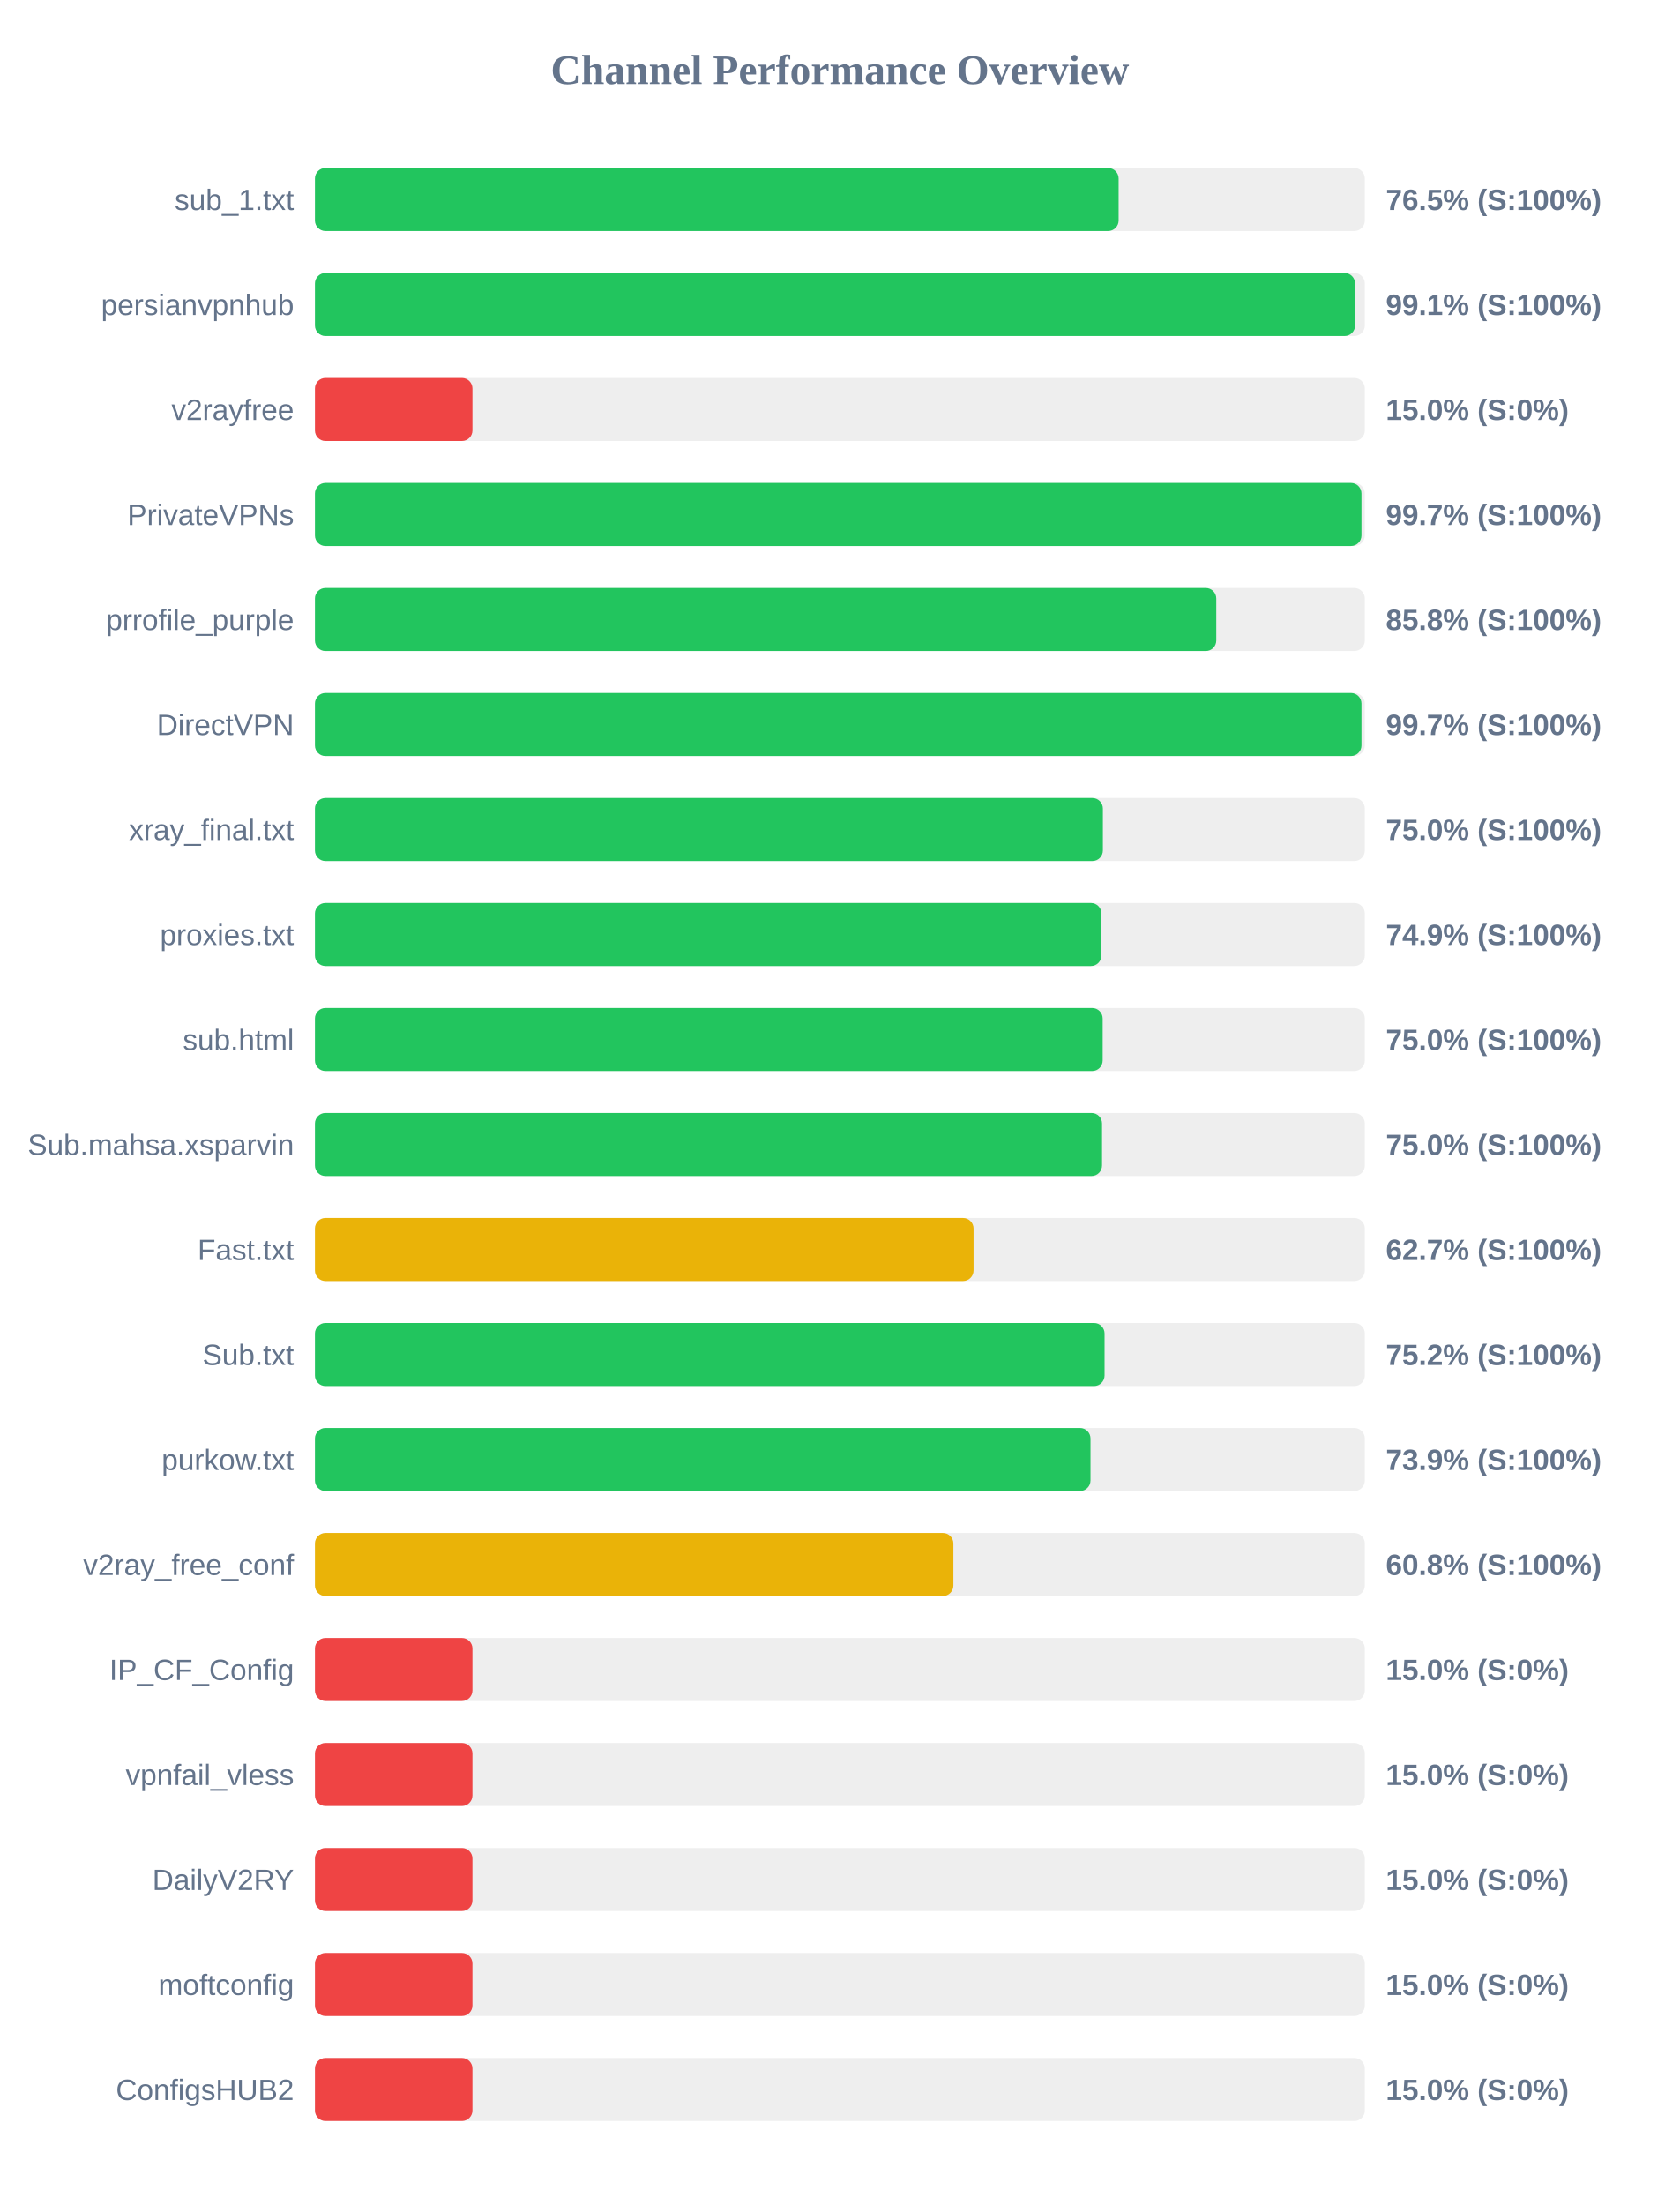
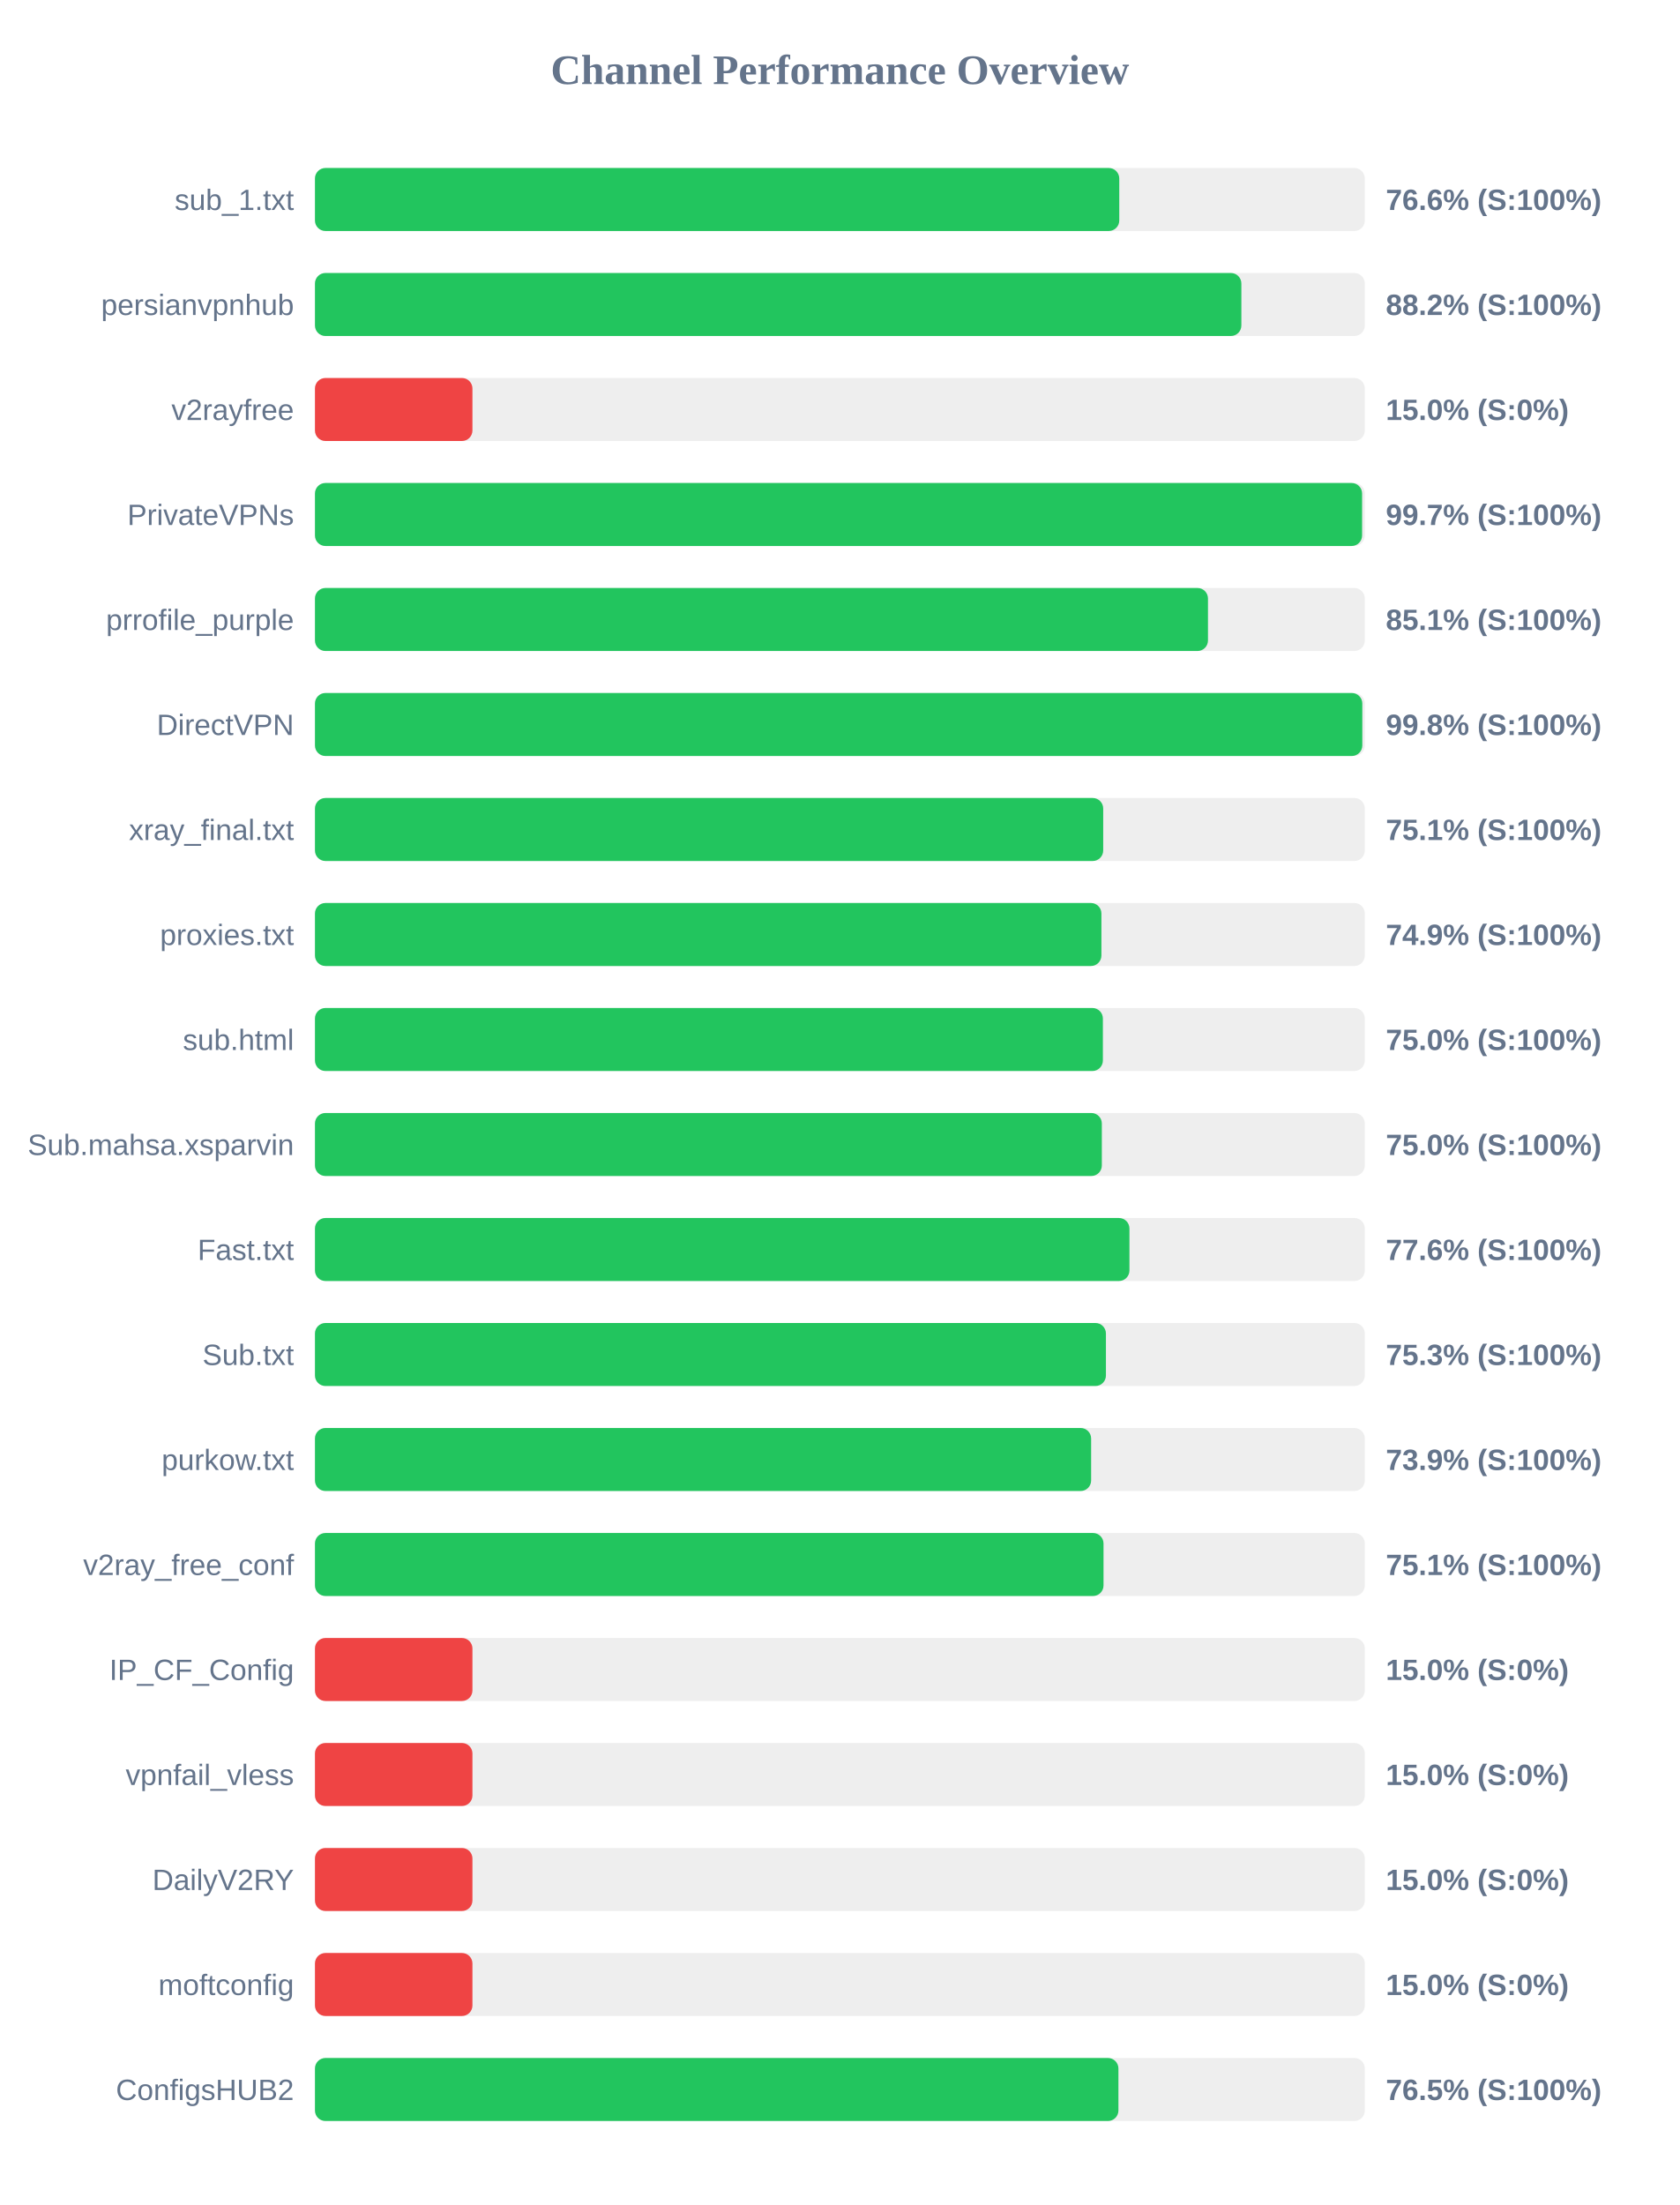
<svg xmlns="http://www.w3.org/2000/svg" width="800" height="1050" version="1.1">
  <style>
        .row { font: 14px Arial; fill: #64748b; }
        .score { font: bold 14px Arial; fill: #64748b; }
    </style>
  <text x="400" y="40" text-anchor="middle" font-size="20px" font-weight="bold" fill="#64748b">Channel Performance Overview</text>
  <rect x="150" y="80" width="500" height="30" fill="#eee" rx="5" />
-   <rect x="150" y="80" width="382.75" height="30" fill="#22c55e" rx="5" />
+   <rect x="150" y="80" width="383.05" height="30" fill="#22c55e" rx="5" />
  <text x="140" y="100" text-anchor="end" class="row">sub_1.txt</text>
-   <text x="660" y="100" text-anchor="start" class="score">76.5% (S:100%)</text>
+   <text x="660" y="100" text-anchor="start" class="score">76.6% (S:100%)</text>
  <rect x="150" y="130" width="500" height="30" fill="#eee" rx="5" />
-   <rect x="150" y="130" width="495.35" height="30" fill="#22c55e" rx="5" />
+   <rect x="150" y="130" width="441.2" height="30" fill="#22c55e" rx="5" />
  <text x="140" y="150" text-anchor="end" class="row">persianvpnhub</text>
-   <text x="660" y="150" text-anchor="start" class="score">99.1% (S:100%)</text>
+   <text x="660" y="150" text-anchor="start" class="score">88.2% (S:100%)</text>
  <rect x="150" y="180" width="500" height="30" fill="#eee" rx="5" />
  <rect x="150" y="180" width="75.0" height="30" fill="#ef4444" rx="5" />
  <text x="140" y="200" text-anchor="end" class="row">v2rayfree</text>
  <text x="660" y="200" text-anchor="start" class="score">15.0% (S:0%)</text>
  <rect x="150" y="230" width="500" height="30" fill="#eee" rx="5" />
-   <rect x="150" y="230" width="498.4" height="30" fill="#22c55e" rx="5" />
+   <rect x="150" y="230" width="498.7" height="30" fill="#22c55e" rx="5" />
  <text x="140" y="250" text-anchor="end" class="row">PrivateVPNs</text>
  <text x="660" y="250" text-anchor="start" class="score">99.7% (S:100%)</text>
  <rect x="150" y="280" width="500" height="30" fill="#eee" rx="5" />
-   <rect x="150" y="280" width="429.25" height="30" fill="#22c55e" rx="5" />
+   <rect x="150" y="280" width="425.3" height="30" fill="#22c55e" rx="5" />
  <text x="140" y="300" text-anchor="end" class="row">prrofile_purple</text>
-   <text x="660" y="300" text-anchor="start" class="score">85.8% (S:100%)</text>
+   <text x="660" y="300" text-anchor="start" class="score">85.1% (S:100%)</text>
  <rect x="150" y="330" width="500" height="30" fill="#eee" rx="5" />
-   <rect x="150" y="330" width="498.4" height="30" fill="#22c55e" rx="5" />
+   <rect x="150" y="330" width="498.8" height="30" fill="#22c55e" rx="5" />
  <text x="140" y="350" text-anchor="end" class="row">DirectVPN</text>
-   <text x="660" y="350" text-anchor="start" class="score">99.7% (S:100%)</text>
+   <text x="660" y="350" text-anchor="start" class="score">99.8% (S:100%)</text>
  <rect x="150" y="380" width="500" height="30" fill="#eee" rx="5" />
-   <rect x="150" y="380" width="375.25" height="30" fill="#22c55e" rx="5" />
+   <rect x="150" y="380" width="375.4" height="30" fill="#22c55e" rx="5" />
  <text x="140" y="400" text-anchor="end" class="row">xray_final.txt</text>
-   <text x="660" y="400" text-anchor="start" class="score">75.0% (S:100%)</text>
+   <text x="660" y="400" text-anchor="start" class="score">75.1% (S:100%)</text>
  <rect x="150" y="430" width="500" height="30" fill="#eee" rx="5" />
  <rect x="150" y="430" width="374.55" height="30" fill="#22c55e" rx="5" />
  <text x="140" y="450" text-anchor="end" class="row">proxies.txt</text>
  <text x="660" y="450" text-anchor="start" class="score">74.9% (S:100%)</text>
  <rect x="150" y="480" width="500" height="30" fill="#eee" rx="5" />
-   <rect x="150" y="480" width="375.15" height="30" fill="#22c55e" rx="5" />
+   <rect x="150" y="480" width="375.25" height="30" fill="#22c55e" rx="5" />
  <text x="140" y="500" text-anchor="end" class="row">sub.html</text>
  <text x="660" y="500" text-anchor="start" class="score">75.0% (S:100%)</text>
  <rect x="150" y="530" width="500" height="30" fill="#eee" rx="5" />
-   <rect x="150" y="530" width="374.85" height="30" fill="#22c55e" rx="5" />
+   <rect x="150" y="530" width="374.75" height="30" fill="#22c55e" rx="5" />
  <text x="140" y="550" text-anchor="end" class="row">Sub.mahsa.xsparvin</text>
  <text x="660" y="550" text-anchor="start" class="score">75.0% (S:100%)</text>
  <rect x="150" y="580" width="500" height="30" fill="#eee" rx="5" />
-   <rect x="150" y="580" width="313.65" height="30" fill="#eab308" rx="5" />
+   <rect x="150" y="580" width="387.9" height="30" fill="#22c55e" rx="5" />
  <text x="140" y="600" text-anchor="end" class="row">Fast.txt</text>
-   <text x="660" y="600" text-anchor="start" class="score">62.7% (S:100%)</text>
+   <text x="660" y="600" text-anchor="start" class="score">77.6% (S:100%)</text>
  <rect x="150" y="630" width="500" height="30" fill="#eee" rx="5" />
-   <rect x="150" y="630" width="376.05" height="30" fill="#22c55e" rx="5" />
+   <rect x="150" y="630" width="376.7" height="30" fill="#22c55e" rx="5" />
  <text x="140" y="650" text-anchor="end" class="row">Sub.txt</text>
-   <text x="660" y="650" text-anchor="start" class="score">75.2% (S:100%)</text>
+   <text x="660" y="650" text-anchor="start" class="score">75.3% (S:100%)</text>
  <rect x="150" y="680" width="500" height="30" fill="#eee" rx="5" />
-   <rect x="150" y="680" width="369.35" height="30" fill="#22c55e" rx="5" />
+   <rect x="150" y="680" width="369.65" height="30" fill="#22c55e" rx="5" />
  <text x="140" y="700" text-anchor="end" class="row">purkow.txt</text>
  <text x="660" y="700" text-anchor="start" class="score">73.9% (S:100%)</text>
  <rect x="150" y="730" width="500" height="30" fill="#eee" rx="5" />
-   <rect x="150" y="730" width="304.05" height="30" fill="#eab308" rx="5" />
+   <rect x="150" y="730" width="375.55" height="30" fill="#22c55e" rx="5" />
  <text x="140" y="750" text-anchor="end" class="row">v2ray_free_conf</text>
-   <text x="660" y="750" text-anchor="start" class="score">60.8% (S:100%)</text>
+   <text x="660" y="750" text-anchor="start" class="score">75.1% (S:100%)</text>
  <rect x="150" y="780" width="500" height="30" fill="#eee" rx="5" />
  <rect x="150" y="780" width="75.0" height="30" fill="#ef4444" rx="5" />
  <text x="140" y="800" text-anchor="end" class="row">IP_CF_Config</text>
  <text x="660" y="800" text-anchor="start" class="score">15.0% (S:0%)</text>
  <rect x="150" y="830" width="500" height="30" fill="#eee" rx="5" />
  <rect x="150" y="830" width="75.0" height="30" fill="#ef4444" rx="5" />
  <text x="140" y="850" text-anchor="end" class="row">vpnfail_vless</text>
  <text x="660" y="850" text-anchor="start" class="score">15.0% (S:0%)</text>
  <rect x="150" y="880" width="500" height="30" fill="#eee" rx="5" />
  <rect x="150" y="880" width="75.0" height="30" fill="#ef4444" rx="5" />
  <text x="140" y="900" text-anchor="end" class="row">DailyV2RY</text>
  <text x="660" y="900" text-anchor="start" class="score">15.0% (S:0%)</text>
  <rect x="150" y="930" width="500" height="30" fill="#eee" rx="5" />
  <rect x="150" y="930" width="75.0" height="30" fill="#ef4444" rx="5" />
  <text x="140" y="950" text-anchor="end" class="row">moftconfig</text>
  <text x="660" y="950" text-anchor="start" class="score">15.0% (S:0%)</text>
  <rect x="150" y="980" width="500" height="30" fill="#eee" rx="5" />
-   <rect x="150" y="980" width="75.0" height="30" fill="#ef4444" rx="5" />
+   <rect x="150" y="980" width="382.65" height="30" fill="#22c55e" rx="5" />
  <text x="140" y="1000" text-anchor="end" class="row">ConfigsHUB2</text>
-   <text x="660" y="1000" text-anchor="start" class="score">15.0% (S:0%)</text>
+   <text x="660" y="1000" text-anchor="start" class="score">76.5% (S:100%)</text>
</svg>
